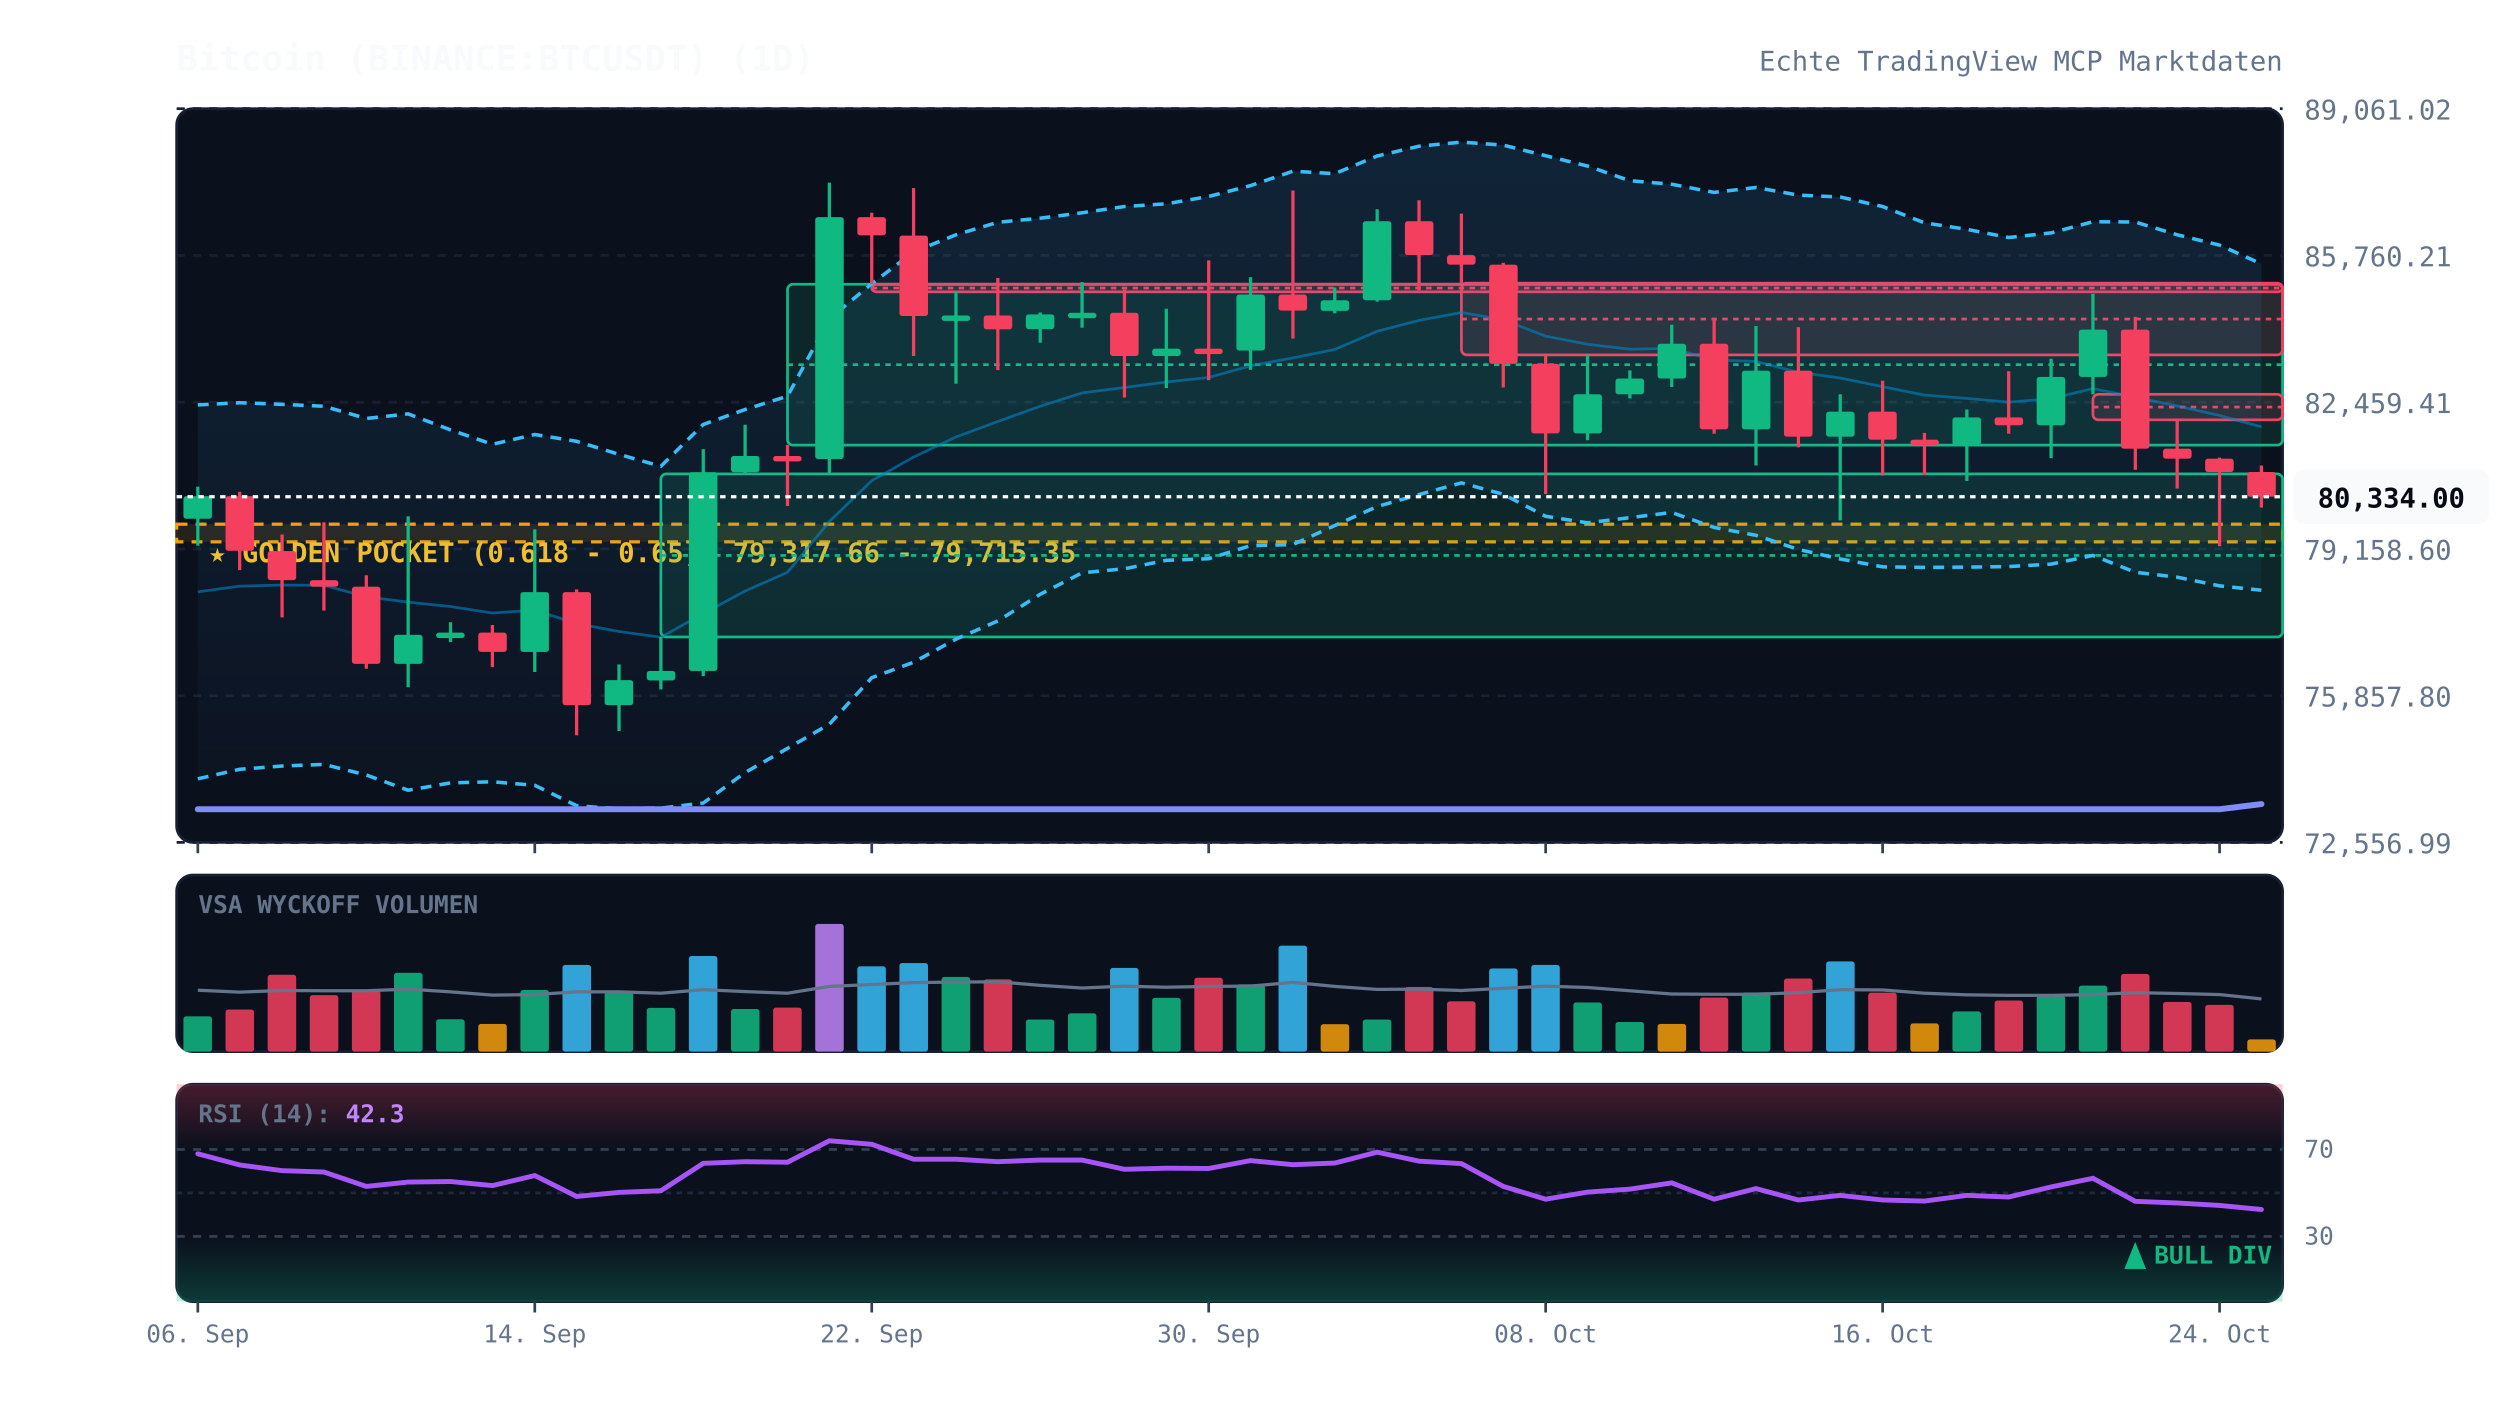
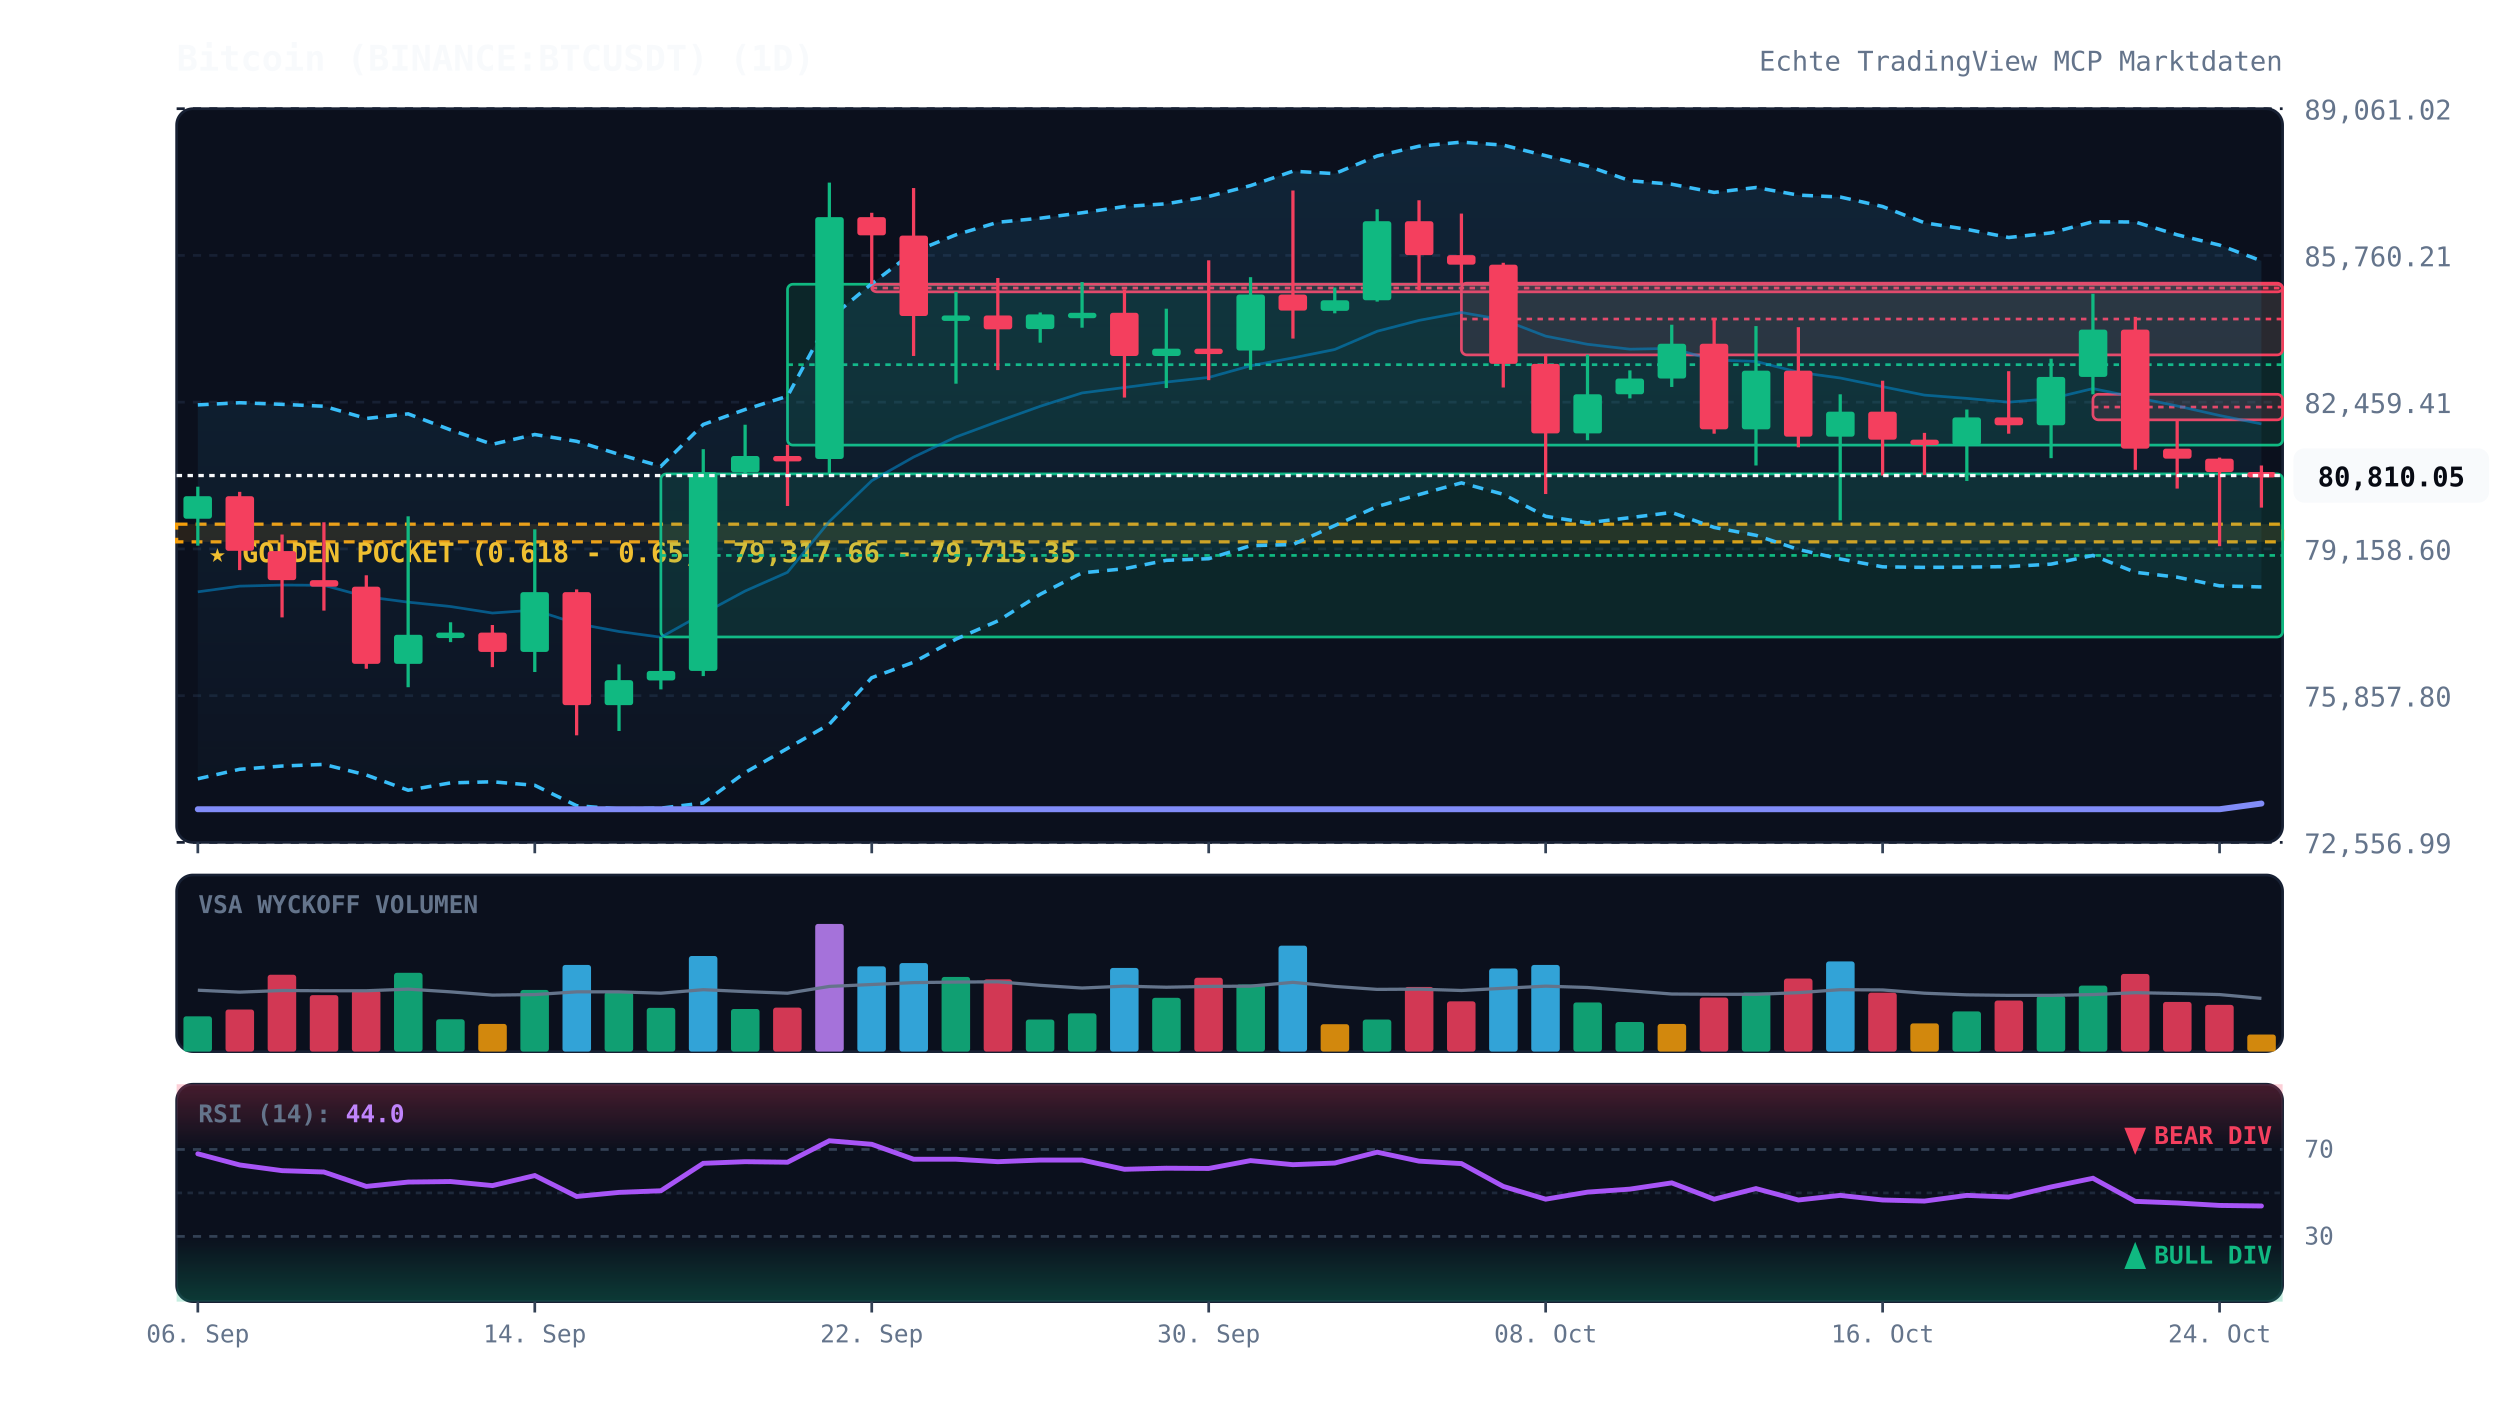
<svg xmlns="http://www.w3.org/2000/svg" viewBox="0 0 920 520" width="100%" height="100%" style="background:#070a13; font-family:'JetBrains Mono', monospace;">
  <defs>
    <linearGradient id="cloud-grad" x1="0%" y1="0%" x2="0%" y2="100%">
      <stop offset="0%" stop-color="#38bdf8" stop-opacity="0.12" />
      <stop offset="100%" stop-color="#38bdf8" stop-opacity="0.02" />
    </linearGradient>
    <linearGradient id="rsi-overbought" x1="0%" y1="0%" x2="0%" y2="100%">
      <stop offset="0%" stop-color="#f43f5e" stop-opacity="0.25" />
      <stop offset="100%" stop-color="#f43f5e" stop-opacity="0.0" />
    </linearGradient>
    <linearGradient id="rsi-oversold" x1="0%" y1="0%" x2="0%" y2="100%">
      <stop offset="0%" stop-color="#10b981" stop-opacity="0.0" />
      <stop offset="100%" stop-color="#10b981" stop-opacity="0.25" />
    </linearGradient>
  </defs>
  <rect x="65" y="40" width="775" height="270" fill="#0b101d" rx="6" stroke="#172033" stroke-width="1" />
  <rect x="65" y="322" width="775" height="65" fill="#0b101d" rx="6" stroke="#172033" stroke-width="1" />
  <rect x="65" y="399" width="775" height="80" fill="#0b101d" rx="6" stroke="#172033" stroke-width="1" />
  <line x1="65" y1="310.0" x2="840" y2="310.0" stroke="#172033" stroke-dasharray="3,3" stroke-width="1" />
  <text x="848" y="314.0" fill="#64748b" font-size="10" text-anchor="start">72,556.99</text>
  <line x1="65" y1="256.0" x2="840" y2="256.0" stroke="#172033" stroke-dasharray="3,3" stroke-width="1" />
  <text x="848" y="260.0" fill="#64748b" font-size="10" text-anchor="start">75,857.80</text>
  <line x1="65" y1="202.0" x2="840" y2="202.0" stroke="#172033" stroke-dasharray="3,3" stroke-width="1" />
  <text x="848" y="206.0" fill="#64748b" font-size="10" text-anchor="start">79,158.60</text>
  <line x1="65" y1="148.0" x2="840" y2="148.0" stroke="#172033" stroke-dasharray="3,3" stroke-width="1" />
  <text x="848" y="152.0" fill="#64748b" font-size="10" text-anchor="start">82,459.41</text>
  <line x1="65" y1="94.0" x2="840" y2="94.0" stroke="#172033" stroke-dasharray="3,3" stroke-width="1" />
  <text x="848" y="98.0" fill="#64748b" font-size="10" text-anchor="start">85,760.21</text>
  <line x1="65" y1="40.0" x2="840" y2="40.0" stroke="#172033" stroke-dasharray="3,3" stroke-width="1" />
  <text x="848" y="44.0" fill="#64748b" font-size="10" text-anchor="start">89,061.02</text>
  <rect x="65" y="192.9" width="775" height="6.5" fill="rgba(245, 158, 11, 0.12)" stroke="#f59e0b" stroke-dasharray="4,3" stroke-width="1.2" />
  <text x="77" y="206.9" fill="#fbbf24" font-size="10" font-weight="bold">★ GOLDEN POCKET (0.618 - 0.65): 79,317.66 - 79,715.35</text>
  <rect x="243.2" y="174.4" width="596.8" height="60.0" fill="rgba(16, 185, 129, 0.13)" stroke="#10b981" stroke-width="1" rx="2" />
  <line x1="243.2" y1="204.4" x2="840" y2="204.4" stroke="#10b981" stroke-dasharray="2,2" stroke-width="1" />
  <rect x="289.8" y="104.6" width="550.2" height="59.2" fill="rgba(16, 185, 129, 0.13)" stroke="#10b981" stroke-width="1" rx="2" />
  <line x1="289.8" y1="134.2" x2="840" y2="134.2" stroke="#10b981" stroke-dasharray="2,2" stroke-width="1" />
  <rect x="320.8" y="104.6" width="519.2" height="2.8" fill="rgba(244, 63, 94, 0.13)" stroke="#f43f5e" stroke-width="1" rx="2" />
  <line x1="320.8" y1="106.0" x2="840" y2="106.0" stroke="#f43f5e" stroke-dasharray="2,2" stroke-width="1" />
  <rect x="537.8" y="104.2" width="302.2" height="26.4" fill="rgba(244, 63, 94, 0.13)" stroke="#f43f5e" stroke-width="1" rx="2" />
  <line x1="537.8" y1="117.4" x2="840" y2="117.4" stroke="#f43f5e" stroke-dasharray="2,2" stroke-width="1" />
  <rect x="770.2" y="145.1" width="69.8" height="9.4" fill="rgba(244, 63, 94, 0.13)" stroke="#f43f5e" stroke-width="1" rx="2" />
  <line x1="770.2" y1="149.8" x2="840" y2="149.8" stroke="#f43f5e" stroke-dasharray="2,2" stroke-width="1" />
-   <polygon points="72.8,149.0 88.2,148.2 103.8,148.8 119.2,149.5 134.8,154.0 150.2,152.3 165.8,158.2 181.2,163.5 196.8,159.9 212.2,162.4 227.8,167.2 243.2,171.6 258.8,156.2 274.2,150.7 289.8,145.8 305.2,117.3 320.8,104.4 336.2,92.7 351.8,86.4 367.2,81.8 382.8,80.3 398.2,78.3 413.8,76.0 429.2,75.0 444.8,72.3 460.2,68.3 475.8,63.0 491.2,63.9 506.8,57.4 522.2,53.8 537.8,52.3 553.2,53.4 568.8,57.3 584.2,61.1 599.8,66.5 615.2,67.8 630.8,70.8 646.2,69.0 661.8,71.8 677.2,72.5 692.8,76.0 708.2,82.0 723.8,84.4 739.2,87.4 754.8,85.7 770.2,81.6 785.8,81.7 801.2,86.4 816.8,90.2 832.2,97.1 832.2,217.2 816.8,215.6 801.2,212.4 785.8,210.6 770.2,204.4 754.8,207.6 739.2,208.5 723.8,208.7 708.2,208.8 692.8,208.6 677.2,205.7 661.8,202.2 646.2,197.0 630.8,194.1 615.2,188.6 599.8,190.5 584.2,192.4 568.8,190.0 553.2,181.9 537.8,177.7 522.2,182.0 506.8,186.4 491.2,193.4 475.8,200.4 460.2,200.8 444.8,205.6 429.2,206.2 413.8,209.3 398.2,210.8 382.8,218.7 367.2,228.5 351.8,235.2 336.2,243.7 320.8,249.4 305.2,266.5 289.8,275.4 274.2,284.3 258.8,295.5 243.2,297.4 227.8,297.7 212.2,296.5 196.8,289.0 181.2,287.7 165.8,288.1 150.2,290.8 134.8,285.2 119.2,281.3 103.8,281.9 88.2,283.1 72.8,286.6" fill="url(#cloud-grad)" />
-   <polyline points="72.8,149.0 88.2,148.2 103.8,148.8 119.2,149.5 134.8,154.0 150.2,152.3 165.8,158.2 181.2,163.5 196.8,159.9 212.2,162.4 227.8,167.2 243.2,171.6 258.8,156.2 274.2,150.7 289.8,145.8 305.2,117.3 320.8,104.4 336.2,92.7 351.8,86.4 367.2,81.8 382.8,80.3 398.2,78.3 413.8,76.0 429.2,75.0 444.8,72.3 460.2,68.3 475.8,63.0 491.2,63.9 506.8,57.4 522.2,53.8 537.8,52.3 553.2,53.4 568.8,57.3 584.2,61.1 599.8,66.5 615.2,67.8 630.8,70.8 646.2,69.0 661.8,71.8 677.2,72.5 692.8,76.0 708.2,82.0 723.8,84.4 739.2,87.4 754.8,85.7 770.2,81.6 785.8,81.7 801.2,86.4 816.8,90.2 832.2,97.1" fill="none" stroke="#38bdf8" stroke-width="1.3" stroke-dasharray="4,3" />
-   <polyline points="72.8,286.6 88.2,283.1 103.8,281.9 119.2,281.3 134.8,285.2 150.2,290.8 165.8,288.1 181.2,287.7 196.8,289.0 212.2,296.5 227.8,297.7 243.2,297.4 258.8,295.5 274.2,284.3 289.8,275.4 305.2,266.5 320.8,249.4 336.2,243.7 351.8,235.2 367.2,228.5 382.8,218.7 398.2,210.8 413.8,209.3 429.2,206.2 444.8,205.6 460.2,200.8 475.8,200.4 491.2,193.4 506.8,186.4 522.2,182.0 537.8,177.7 553.2,181.9 568.8,190.0 584.2,192.4 599.8,190.5 615.2,188.6 630.8,194.1 646.2,197.0 661.8,202.2 677.2,205.7 692.8,208.6 708.2,208.8 723.8,208.7 739.2,208.5 754.8,207.6 770.2,204.4 785.8,210.6 801.2,212.4 816.8,215.6 832.2,217.2" fill="none" stroke="#38bdf8" stroke-width="1.3" stroke-dasharray="4,3" />
-   <polyline points="72.8,217.8 88.2,215.7 103.8,215.3 119.2,215.4 134.8,219.6 150.2,221.6 165.8,223.2 181.2,225.6 196.8,224.5 212.2,229.5 227.8,232.4 243.2,234.5 258.8,225.8 274.2,217.5 289.8,210.6 305.2,191.9 320.8,176.9 336.2,168.2 351.8,160.8 367.2,155.1 382.8,149.5 398.2,144.6 413.8,142.6 429.2,140.6 444.8,138.9 460.2,134.6 475.8,131.7 491.2,128.6 506.8,121.9 522.2,117.9 537.8,115.0 553.2,117.7 568.8,123.7 584.2,126.7 599.8,128.5 615.2,128.2 630.8,132.5 646.2,133.0 661.8,137.0 677.2,139.1 692.8,142.3 708.2,145.4 723.8,146.6 739.2,148.0 754.8,146.7 770.2,143.0 785.8,146.2 801.2,149.4 816.8,152.9 832.2,157.1" fill="none" stroke="#0284c7" stroke-width="1.0" stroke-opacity="0.6" />
-   <polyline points="72.8,297.8 88.2,297.8 103.8,297.8 119.2,297.8 134.8,297.8 150.2,297.8 165.8,297.8 181.2,297.8 196.8,297.8 212.2,297.8 227.8,297.8 243.2,297.8 258.8,297.8 274.2,297.8 289.8,297.8 305.2,297.8 320.8,297.8 336.2,297.8 351.8,297.8 367.2,297.8 382.8,297.8 398.2,297.8 413.8,297.8 429.2,297.8 444.8,297.8 460.2,297.8 475.8,297.8 491.2,297.8 506.8,297.8 522.2,297.8 537.8,297.8 553.2,297.8 568.8,297.8 584.2,297.8 599.8,297.8 615.2,297.8 630.8,297.8 646.2,297.8 661.8,297.8 677.2,297.8 692.8,297.8 708.2,297.8 723.8,297.8 739.2,297.8 754.8,297.8 770.2,297.8 785.8,297.8 801.2,297.8 816.8,297.8 832.2,295.9" fill="none" stroke="#818cf8" stroke-width="2.2" stroke-linecap="round" />
+   <polygon points="72.8,149.0 88.2,148.2 103.8,148.8 119.2,149.5 134.8,154.0 150.2,152.3 165.8,158.2 181.2,163.5 196.8,159.9 212.2,162.4 227.8,167.2 243.2,171.6 258.8,156.2 274.2,150.7 289.8,145.8 305.2,117.3 320.8,104.4 336.2,92.7 351.8,86.4 367.2,81.8 382.8,80.3 398.2,78.3 413.8,76.0 429.2,75.0 444.8,72.3 460.2,68.3 475.8,63.0 491.2,63.9 506.8,57.4 522.2,53.8 537.8,52.3 553.2,53.4 568.8,57.3 584.2,61.1 599.8,66.5 615.2,67.8 630.8,70.8 646.2,69.0 661.8,71.8 677.2,72.5 692.8,76.0 708.2,82.0 723.8,84.4 739.2,87.4 754.8,85.7 770.2,81.6 785.8,81.7 801.2,86.4 816.8,90.2 832.2,96.0 832.2,216.0 816.8,215.6 801.2,212.4 785.8,210.6 770.2,204.4 754.8,207.6 739.2,208.5 723.8,208.7 708.2,208.8 692.8,208.6 677.2,205.7 661.8,202.2 646.2,197.0 630.8,194.1 615.2,188.6 599.8,190.5 584.2,192.4 568.8,190.0 553.2,181.9 537.8,177.7 522.2,182.0 506.8,186.4 491.2,193.4 475.8,200.4 460.2,200.8 444.8,205.6 429.2,206.2 413.8,209.3 398.2,210.8 382.8,218.7 367.2,228.5 351.8,235.2 336.2,243.7 320.8,249.4 305.2,266.5 289.8,275.4 274.2,284.3 258.8,295.5 243.2,297.4 227.8,297.7 212.2,296.5 196.8,289.0 181.2,287.7 165.8,288.1 150.2,290.8 134.8,285.2 119.2,281.3 103.8,281.9 88.2,283.1 72.8,286.6" fill="url(#cloud-grad)" />
+   <polyline points="72.8,149.0 88.2,148.2 103.8,148.8 119.2,149.5 134.8,154.0 150.2,152.3 165.8,158.2 181.2,163.5 196.8,159.9 212.2,162.4 227.8,167.2 243.2,171.6 258.8,156.2 274.2,150.7 289.8,145.8 305.2,117.3 320.8,104.4 336.2,92.7 351.8,86.4 367.2,81.8 382.8,80.3 398.2,78.3 413.8,76.0 429.2,75.0 444.8,72.3 460.2,68.3 475.8,63.0 491.2,63.9 506.8,57.4 522.2,53.8 537.8,52.3 553.2,53.4 568.8,57.3 584.2,61.1 599.8,66.5 615.2,67.8 630.8,70.8 646.2,69.0 661.8,71.8 677.2,72.5 692.8,76.0 708.2,82.0 723.8,84.4 739.2,87.4 754.8,85.7 770.2,81.6 785.8,81.7 801.2,86.4 816.8,90.2 832.2,96.0" fill="none" stroke="#38bdf8" stroke-width="1.3" stroke-dasharray="4,3" />
+   <polyline points="72.8,286.6 88.2,283.1 103.8,281.9 119.2,281.3 134.8,285.2 150.2,290.8 165.8,288.1 181.2,287.7 196.8,289.0 212.2,296.5 227.8,297.7 243.2,297.4 258.8,295.5 274.2,284.3 289.8,275.4 305.2,266.5 320.8,249.4 336.2,243.7 351.8,235.2 367.2,228.5 382.8,218.7 398.2,210.8 413.8,209.3 429.2,206.2 444.8,205.6 460.2,200.8 475.8,200.4 491.2,193.4 506.8,186.4 522.2,182.0 537.8,177.7 553.2,181.9 568.8,190.0 584.2,192.4 599.8,190.5 615.2,188.6 630.8,194.1 646.2,197.0 661.8,202.2 677.2,205.7 692.8,208.6 708.2,208.8 723.8,208.7 739.2,208.5 754.8,207.6 770.2,204.4 785.8,210.6 801.2,212.4 816.8,215.6 832.2,216.0" fill="none" stroke="#38bdf8" stroke-width="1.3" stroke-dasharray="4,3" />
+   <polyline points="72.8,217.8 88.2,215.7 103.8,215.3 119.2,215.4 134.8,219.6 150.2,221.6 165.8,223.2 181.2,225.6 196.8,224.5 212.2,229.5 227.8,232.4 243.2,234.5 258.8,225.8 274.2,217.5 289.8,210.6 305.2,191.9 320.8,176.9 336.2,168.2 351.8,160.8 367.2,155.1 382.8,149.5 398.2,144.6 413.8,142.6 429.2,140.6 444.8,138.9 460.2,134.6 475.8,131.7 491.2,128.6 506.8,121.9 522.2,117.9 537.8,115.0 553.2,117.7 568.8,123.7 584.2,126.7 599.8,128.5 615.2,128.2 630.8,132.5 646.2,133.0 661.8,137.0 677.2,139.1 692.8,142.3 708.2,145.4 723.8,146.6 739.2,148.0 754.8,146.7 770.2,143.0 785.8,146.2 801.2,149.4 816.8,152.9 832.2,156.0" fill="none" stroke="#0284c7" stroke-width="1.0" stroke-opacity="0.6" />
+   <polyline points="72.8,297.8 88.2,297.8 103.8,297.8 119.2,297.8 134.8,297.8 150.2,297.8 165.8,297.8 181.2,297.8 196.8,297.8 212.2,297.8 227.8,297.8 243.2,297.8 258.8,297.8 274.2,297.8 289.8,297.8 305.2,297.8 320.8,297.8 336.2,297.8 351.8,297.8 367.2,297.8 382.8,297.8 398.2,297.8 413.8,297.8 429.2,297.8 444.8,297.8 460.2,297.8 475.8,297.8 491.2,297.8 506.8,297.8 522.2,297.8 537.8,297.8 553.2,297.8 568.8,297.8 584.2,297.8 599.8,297.8 615.2,297.8 630.8,297.8 646.2,297.8 661.8,297.8 677.2,297.8 692.8,297.8 708.2,297.8 723.8,297.8 739.2,297.8 754.8,297.8 770.2,297.8 785.8,297.8 801.2,297.8 816.8,297.8 832.2,295.7" fill="none" stroke="#818cf8" stroke-width="2.2" stroke-linecap="round" />
  <line x1="72.8" y1="179.1" x2="72.8" y2="200.8" stroke="#10b981" stroke-width="1.2" />
  <rect x="67.5" y="182.6" width="10.5" height="8.3" fill="#10b981" rx="1" />
  <line x1="88.2" y1="181.0" x2="88.2" y2="209.8" stroke="#f43f5e" stroke-width="1.2" />
  <rect x="83.0" y="182.6" width="10.5" height="20.1" fill="#f43f5e" rx="1" />
  <line x1="103.8" y1="196.7" x2="103.8" y2="227.2" stroke="#f43f5e" stroke-width="1.2" />
  <rect x="98.5" y="202.8" width="10.5" height="10.7" fill="#f43f5e" rx="1" />
  <line x1="119.2" y1="192.2" x2="119.2" y2="224.7" stroke="#f43f5e" stroke-width="1.2" />
  <rect x="114.0" y="213.5" width="10.5" height="2.4" fill="#f43f5e" rx="1" />
  <line x1="134.8" y1="211.7" x2="134.8" y2="246.1" stroke="#f43f5e" stroke-width="1.2" />
  <rect x="129.5" y="215.9" width="10.5" height="28.4" fill="#f43f5e" rx="1" />
  <line x1="150.2" y1="190.0" x2="150.2" y2="252.9" stroke="#10b981" stroke-width="1.2" />
  <rect x="145.0" y="233.6" width="10.5" height="10.7" fill="#10b981" rx="1" />
  <line x1="165.8" y1="229.0" x2="165.8" y2="236.3" stroke="#10b981" stroke-width="1.2" />
  <rect x="160.5" y="232.8" width="10.5" height="2.0" fill="#10b981" rx="1" />
  <line x1="181.2" y1="230.0" x2="181.2" y2="245.5" stroke="#f43f5e" stroke-width="1.2" />
  <rect x="176.0" y="232.8" width="10.5" height="7.1" fill="#f43f5e" rx="1" />
  <line x1="196.8" y1="194.8" x2="196.8" y2="247.3" stroke="#10b981" stroke-width="1.2" />
  <rect x="191.5" y="217.9" width="10.5" height="22.0" fill="#10b981" rx="1" />
  <line x1="212.2" y1="216.9" x2="212.2" y2="270.6" stroke="#f43f5e" stroke-width="1.2" />
  <rect x="207.0" y="217.9" width="10.5" height="41.6" fill="#f43f5e" rx="1" />
  <line x1="227.8" y1="244.5" x2="227.8" y2="269.0" stroke="#10b981" stroke-width="1.2" />
  <rect x="222.5" y="250.3" width="10.5" height="9.2" fill="#10b981" rx="1" />
  <line x1="243.2" y1="234.4" x2="243.2" y2="253.7" stroke="#10b981" stroke-width="1.2" />
  <rect x="238.0" y="246.9" width="10.5" height="3.5" fill="#10b981" rx="1" />
  <line x1="258.8" y1="165.3" x2="258.8" y2="248.8" stroke="#10b981" stroke-width="1.2" />
  <rect x="253.5" y="173.8" width="10.5" height="73.1" fill="#10b981" rx="1" />
  <line x1="274.2" y1="156.3" x2="274.2" y2="174.4" stroke="#10b981" stroke-width="1.2" />
  <rect x="269.0" y="167.8" width="10.5" height="6.0" fill="#10b981" rx="1" />
  <line x1="289.8" y1="163.7" x2="289.8" y2="186.2" stroke="#f43f5e" stroke-width="1.2" />
  <rect x="284.5" y="167.8" width="10.5" height="2.0" fill="#f43f5e" rx="1" />
  <line x1="305.2" y1="67.2" x2="305.2" y2="174.3" stroke="#10b981" stroke-width="1.2" />
  <rect x="300.0" y="79.9" width="10.5" height="89.0" fill="#10b981" rx="1" />
  <line x1="320.8" y1="78.3" x2="320.8" y2="104.6" stroke="#f43f5e" stroke-width="1.2" />
  <rect x="315.5" y="79.9" width="10.5" height="6.7" fill="#f43f5e" rx="1" />
  <line x1="336.2" y1="69.2" x2="336.2" y2="131.0" stroke="#f43f5e" stroke-width="1.2" />
  <rect x="331.0" y="86.7" width="10.5" height="29.6" fill="#f43f5e" rx="1" />
  <line x1="351.8" y1="107.4" x2="351.8" y2="141.2" stroke="#10b981" stroke-width="1.2" />
  <rect x="346.5" y="116.1" width="10.5" height="2.0" fill="#10b981" rx="1" />
  <line x1="367.2" y1="102.3" x2="367.2" y2="136.2" stroke="#f43f5e" stroke-width="1.2" />
  <rect x="362.0" y="116.1" width="10.5" height="5.1" fill="#f43f5e" rx="1" />
  <line x1="382.8" y1="115.0" x2="382.8" y2="126.1" stroke="#10b981" stroke-width="1.2" />
  <rect x="377.5" y="115.7" width="10.5" height="5.4" fill="#10b981" rx="1" />
  <line x1="398.2" y1="103.8" x2="398.2" y2="120.6" stroke="#10b981" stroke-width="1.2" />
  <rect x="393.0" y="115.1" width="10.5" height="2.0" fill="#10b981" rx="1" />
  <line x1="413.8" y1="106.5" x2="413.8" y2="146.3" stroke="#f43f5e" stroke-width="1.2" />
  <rect x="408.5" y="115.1" width="10.5" height="15.9" fill="#f43f5e" rx="1" />
  <line x1="429.2" y1="113.6" x2="429.2" y2="142.8" stroke="#10b981" stroke-width="1.2" />
  <rect x="424.0" y="128.3" width="10.5" height="2.7" fill="#10b981" rx="1" />
  <line x1="444.8" y1="95.8" x2="444.8" y2="139.9" stroke="#f43f5e" stroke-width="1.2" />
  <rect x="439.5" y="128.3" width="10.5" height="2.0" fill="#f43f5e" rx="1" />
  <line x1="460.2" y1="102.0" x2="460.2" y2="136.1" stroke="#10b981" stroke-width="1.2" />
  <rect x="455.0" y="108.4" width="10.5" height="20.6" fill="#10b981" rx="1" />
  <line x1="475.8" y1="70.1" x2="475.8" y2="124.6" stroke="#f43f5e" stroke-width="1.2" />
  <rect x="470.5" y="108.4" width="10.5" height="5.9" fill="#f43f5e" rx="1" />
  <line x1="491.2" y1="105.8" x2="491.2" y2="115.3" stroke="#10b981" stroke-width="1.2" />
  <rect x="486.0" y="110.5" width="10.5" height="3.9" fill="#10b981" rx="1" />
  <line x1="506.8" y1="77.0" x2="506.8" y2="111.0" stroke="#10b981" stroke-width="1.2" />
  <rect x="501.5" y="81.4" width="10.5" height="29.1" fill="#10b981" rx="1" />
  <line x1="522.2" y1="73.7" x2="522.2" y2="106.9" stroke="#f43f5e" stroke-width="1.2" />
  <rect x="517.0" y="81.4" width="10.5" height="12.5" fill="#f43f5e" rx="1" />
  <line x1="537.8" y1="78.6" x2="537.8" y2="104.2" stroke="#f43f5e" stroke-width="1.2" />
  <rect x="532.5" y="93.9" width="10.5" height="3.5" fill="#f43f5e" rx="1" />
  <line x1="553.2" y1="96.7" x2="553.2" y2="142.6" stroke="#f43f5e" stroke-width="1.2" />
  <rect x="548.0" y="97.4" width="10.5" height="36.5" fill="#f43f5e" rx="1" />
  <line x1="568.8" y1="130.6" x2="568.8" y2="181.8" stroke="#f43f5e" stroke-width="1.2" />
  <rect x="563.5" y="133.9" width="10.5" height="25.6" fill="#f43f5e" rx="1" />
  <line x1="584.2" y1="130.5" x2="584.2" y2="162.0" stroke="#10b981" stroke-width="1.2" />
  <rect x="579.0" y="145.1" width="10.5" height="14.4" fill="#10b981" rx="1" />
  <line x1="599.8" y1="136.3" x2="599.8" y2="146.6" stroke="#10b981" stroke-width="1.2" />
  <rect x="594.5" y="139.3" width="10.5" height="5.8" fill="#10b981" rx="1" />
  <line x1="615.2" y1="119.5" x2="615.2" y2="142.4" stroke="#10b981" stroke-width="1.2" />
  <rect x="610.0" y="126.5" width="10.5" height="12.8" fill="#10b981" rx="1" />
  <line x1="630.8" y1="117.0" x2="630.8" y2="159.6" stroke="#f43f5e" stroke-width="1.2" />
  <rect x="625.5" y="126.5" width="10.5" height="31.5" fill="#f43f5e" rx="1" />
  <line x1="646.2" y1="120.0" x2="646.2" y2="171.3" stroke="#10b981" stroke-width="1.2" />
  <rect x="641.0" y="136.4" width="10.5" height="21.6" fill="#10b981" rx="1" />
  <line x1="661.8" y1="120.4" x2="661.8" y2="164.6" stroke="#f43f5e" stroke-width="1.2" />
  <rect x="656.5" y="136.4" width="10.5" height="24.3" fill="#f43f5e" rx="1" />
  <line x1="677.2" y1="145.1" x2="677.2" y2="191.5" stroke="#10b981" stroke-width="1.2" />
  <rect x="672.0" y="151.5" width="10.5" height="9.2" fill="#10b981" rx="1" />
  <line x1="692.8" y1="140.1" x2="692.8" y2="175.0" stroke="#f43f5e" stroke-width="1.2" />
  <rect x="687.5" y="151.5" width="10.5" height="10.3" fill="#f43f5e" rx="1" />
  <line x1="708.2" y1="159.3" x2="708.2" y2="174.8" stroke="#f43f5e" stroke-width="1.2" />
  <rect x="703.0" y="161.8" width="10.5" height="2.0" fill="#f43f5e" rx="1" />
  <line x1="723.8" y1="150.7" x2="723.8" y2="177.0" stroke="#10b981" stroke-width="1.2" />
  <rect x="718.5" y="153.6" width="10.5" height="10.2" fill="#10b981" rx="1" />
  <line x1="739.2" y1="136.6" x2="739.2" y2="159.6" stroke="#f43f5e" stroke-width="1.2" />
  <rect x="734.0" y="153.6" width="10.5" height="2.9" fill="#f43f5e" rx="1" />
  <line x1="754.8" y1="132.0" x2="754.8" y2="168.6" stroke="#10b981" stroke-width="1.2" />
  <rect x="749.5" y="138.7" width="10.5" height="17.8" fill="#10b981" rx="1" />
  <line x1="770.2" y1="108.1" x2="770.2" y2="145.1" stroke="#10b981" stroke-width="1.2" />
  <rect x="765.0" y="121.3" width="10.5" height="17.4" fill="#10b981" rx="1" />
  <line x1="785.8" y1="116.6" x2="785.8" y2="172.9" stroke="#f43f5e" stroke-width="1.2" />
  <rect x="780.5" y="121.3" width="10.5" height="43.8" fill="#f43f5e" rx="1" />
  <line x1="801.2" y1="154.5" x2="801.2" y2="179.8" stroke="#f43f5e" stroke-width="1.2" />
  <rect x="796.0" y="165.1" width="10.5" height="3.7" fill="#f43f5e" rx="1" />
  <line x1="816.8" y1="168.4" x2="816.8" y2="201.0" stroke="#f43f5e" stroke-width="1.2" />
  <rect x="811.5" y="168.8" width="10.5" height="4.9" fill="#f43f5e" rx="1" />
  <line x1="832.2" y1="171.3" x2="832.2" y2="186.8" stroke="#f43f5e" stroke-width="1.2" />
-   <rect x="827.0" y="173.7" width="10.5" height="9.1" fill="#f43f5e" rx="1" />
-   <line x1="65" y1="182.8" x2="840" y2="182.8" stroke="#f8fafc" stroke-width="1.2" stroke-dasharray="2,2" />
-   <rect x="844" y="172.8" width="72" height="20" fill="#f8fafc" rx="4" />
-   <text x="880" y="186.8" fill="#070a13" font-size="10" font-weight="bold" text-anchor="middle">80,334.00</text>
+   <rect x="827.0" y="173.7" width="10.5" height="2.0" fill="#f43f5e" rx="1" />
+   <line x1="65" y1="175.0" x2="840" y2="175.0" stroke="#f8fafc" stroke-width="1.2" stroke-dasharray="2,2" />
+   <rect x="844" y="165.0" width="72" height="20" fill="#f8fafc" rx="4" />
+   <text x="880" y="179.0" fill="#070a13" font-size="10" font-weight="bold" text-anchor="middle">80,810.05</text>
  <text x="73" y="336" fill="#64748b" font-size="9" font-weight="bold">VSA WYCKOFF VOLUMEN</text>
  <rect x="67.5" y="374.0" width="10.5" height="13.0" fill="#10b981" opacity="0.85" rx="1" />
  <rect x="83.0" y="371.5" width="10.5" height="15.5" fill="#f43f5e" opacity="0.85" rx="1" />
  <rect x="98.5" y="358.7" width="10.5" height="28.3" fill="#f43f5e" opacity="0.85" rx="1" />
  <rect x="114.0" y="366.2" width="10.5" height="20.8" fill="#f43f5e" opacity="0.85" rx="1" />
  <rect x="129.5" y="364.5" width="10.5" height="22.5" fill="#f43f5e" opacity="0.85" rx="1" />
  <rect x="145.0" y="358.0" width="10.5" height="29.0" fill="#10b981" opacity="0.85" rx="1" />
  <rect x="160.5" y="375.1" width="10.5" height="11.9" fill="#10b981" opacity="0.85" rx="1" />
  <rect x="176.0" y="376.8" width="10.5" height="10.2" fill="#f59e0b" opacity="0.85" rx="1" />
  <rect x="191.5" y="364.3" width="10.5" height="22.7" fill="#10b981" opacity="0.85" rx="1" />
  <rect x="207.0" y="355.1" width="10.5" height="31.9" fill="#38bdf8" opacity="0.85" rx="1" />
  <rect x="222.5" y="365.1" width="10.5" height="21.9" fill="#10b981" opacity="0.85" rx="1" />
  <rect x="238.0" y="370.9" width="10.5" height="16.1" fill="#10b981" opacity="0.85" rx="1" />
  <rect x="253.5" y="351.8" width="10.5" height="35.2" fill="#38bdf8" opacity="0.85" rx="1" />
  <rect x="269.0" y="371.3" width="10.5" height="15.7" fill="#10b981" opacity="0.85" rx="1" />
  <rect x="284.5" y="370.8" width="10.5" height="16.2" fill="#f43f5e" opacity="0.85" rx="1" />
  <rect x="300.0" y="340.0" width="10.5" height="47.0" fill="#c084fc" opacity="0.85" rx="1" />
  <rect x="315.5" y="355.6" width="10.5" height="31.4" fill="#38bdf8" opacity="0.85" rx="1" />
  <rect x="331.0" y="354.4" width="10.5" height="32.6" fill="#38bdf8" opacity="0.85" rx="1" />
  <rect x="346.5" y="359.5" width="10.5" height="27.5" fill="#10b981" opacity="0.85" rx="1" />
  <rect x="362.0" y="360.4" width="10.5" height="26.6" fill="#f43f5e" opacity="0.85" rx="1" />
  <rect x="377.5" y="375.2" width="10.5" height="11.8" fill="#10b981" opacity="0.85" rx="1" />
  <rect x="393.0" y="372.9" width="10.5" height="14.1" fill="#10b981" opacity="0.85" rx="1" />
  <rect x="408.5" y="356.2" width="10.5" height="30.8" fill="#38bdf8" opacity="0.85" rx="1" />
  <rect x="424.0" y="367.2" width="10.5" height="19.8" fill="#10b981" opacity="0.85" rx="1" />
  <rect x="439.5" y="359.8" width="10.5" height="27.2" fill="#f43f5e" opacity="0.85" rx="1" />
  <rect x="455.0" y="362.3" width="10.5" height="24.7" fill="#10b981" opacity="0.85" rx="1" />
  <rect x="470.5" y="348.0" width="10.5" height="39.0" fill="#38bdf8" opacity="0.85" rx="1" />
  <rect x="486.0" y="376.9" width="10.5" height="10.1" fill="#f59e0b" opacity="0.85" rx="1" />
  <rect x="501.5" y="375.2" width="10.5" height="11.8" fill="#10b981" opacity="0.85" rx="1" />
  <rect x="517.0" y="363.2" width="10.5" height="23.8" fill="#f43f5e" opacity="0.85" rx="1" />
  <rect x="532.5" y="368.5" width="10.5" height="18.5" fill="#f43f5e" opacity="0.85" rx="1" />
  <rect x="548.0" y="356.4" width="10.5" height="30.6" fill="#38bdf8" opacity="0.85" rx="1" />
  <rect x="563.5" y="355.1" width="10.5" height="31.9" fill="#38bdf8" opacity="0.85" rx="1" />
  <rect x="579.0" y="368.9" width="10.5" height="18.1" fill="#10b981" opacity="0.85" rx="1" />
  <rect x="594.5" y="376.1" width="10.5" height="10.9" fill="#10b981" opacity="0.85" rx="1" />
  <rect x="610.0" y="376.8" width="10.5" height="10.2" fill="#f59e0b" opacity="0.85" rx="1" />
  <rect x="625.5" y="367.1" width="10.5" height="19.9" fill="#f43f5e" opacity="0.85" rx="1" />
  <rect x="641.0" y="365.3" width="10.5" height="21.7" fill="#10b981" opacity="0.85" rx="1" />
  <rect x="656.5" y="360.1" width="10.5" height="26.9" fill="#f43f5e" opacity="0.85" rx="1" />
  <rect x="672.0" y="353.8" width="10.5" height="33.2" fill="#38bdf8" opacity="0.85" rx="1" />
  <rect x="687.5" y="365.3" width="10.5" height="21.7" fill="#f43f5e" opacity="0.85" rx="1" />
  <rect x="703.0" y="376.6" width="10.5" height="10.4" fill="#f59e0b" opacity="0.85" rx="1" />
  <rect x="718.5" y="372.2" width="10.5" height="14.8" fill="#10b981" opacity="0.85" rx="1" />
  <rect x="734.0" y="368.2" width="10.5" height="18.8" fill="#f43f5e" opacity="0.85" rx="1" />
  <rect x="749.5" y="366.5" width="10.5" height="20.5" fill="#10b981" opacity="0.85" rx="1" />
  <rect x="765.0" y="362.7" width="10.5" height="24.3" fill="#10b981" opacity="0.85" rx="1" />
  <rect x="780.5" y="358.4" width="10.5" height="28.6" fill="#f43f5e" opacity="0.85" rx="1" />
  <rect x="796.0" y="368.7" width="10.5" height="18.3" fill="#f43f5e" opacity="0.85" rx="1" />
  <rect x="811.5" y="369.8" width="10.5" height="17.2" fill="#f43f5e" opacity="0.85" rx="1" />
-   <rect x="827.0" y="382.5" width="10.5" height="4.5" fill="#f59e0b" opacity="0.85" rx="1" />
-   <polyline points="72.8,364.4 88.2,365.1 103.8,364.5 119.2,364.6 134.8,364.6 150.2,364.0 165.8,365.0 181.2,366.2 196.8,366.0 212.2,365.0 227.8,365.0 243.2,365.5 258.8,364.2 274.2,364.9 289.8,365.5 305.2,363.0 320.8,362.3 336.2,361.6 351.8,361.4 367.2,361.3 382.8,362.6 398.2,363.6 413.8,362.9 429.2,363.3 444.8,363.0 460.2,362.9 475.8,361.5 491.2,363.0 506.8,364.1 522.2,364.0 537.8,364.5 553.2,363.7 568.8,362.9 584.2,363.4 599.8,364.6 615.2,365.8 630.8,365.9 646.2,365.9 661.8,365.3 677.2,364.2 692.8,364.3 708.2,365.5 723.8,366.1 739.2,366.3 754.8,366.3 770.2,366.0 785.8,365.3 801.2,365.6 816.8,366.0 832.2,367.6" fill="none" stroke="#64748b" stroke-width="1.2" />
+   <rect x="827.0" y="380.7" width="10.5" height="6.3" fill="#f59e0b" opacity="0.85" rx="1" />
+   <polyline points="72.8,364.4 88.2,365.1 103.8,364.5 119.2,364.6 134.8,364.6 150.2,364.0 165.8,365.0 181.2,366.2 196.8,366.0 212.2,365.0 227.8,365.0 243.2,365.5 258.8,364.2 274.2,364.9 289.8,365.5 305.2,363.0 320.8,362.3 336.2,361.6 351.8,361.4 367.2,361.3 382.8,362.6 398.2,363.6 413.8,362.9 429.2,363.3 444.8,363.0 460.2,362.9 475.8,361.5 491.2,363.0 506.8,364.1 522.2,364.0 537.8,364.5 553.2,363.7 568.8,362.9 584.2,363.4 599.8,364.6 615.2,365.8 630.8,365.9 646.2,365.9 661.8,365.3 677.2,364.2 692.8,364.3 708.2,365.5 723.8,366.1 739.2,366.3 754.8,366.3 770.2,366.0 785.8,365.3 801.2,365.6 816.8,366.0 832.2,367.4" fill="none" stroke="#64748b" stroke-width="1.2" />
  <rect x="65" y="399" width="775" height="24.0" fill="url(#rsi-overbought)" />
  <rect x="65" y="455.0" width="775" height="24.0" fill="url(#rsi-oversold)" />
  <line x1="65" y1="423.0" x2="840" y2="423.0" stroke="#334155" stroke-dasharray="3,3" stroke-width="1" />
  <text x="848" y="426.0" fill="#64748b" font-size="9">70</text>
  <line x1="65" y1="439.0" x2="840" y2="439.0" stroke="#1e293b" stroke-dasharray="2,2" stroke-width="1" />
  <line x1="65" y1="455.0" x2="840" y2="455.0" stroke="#334155" stroke-dasharray="3,3" stroke-width="1" />
  <text x="848" y="458.0" fill="#64748b" font-size="9">30</text>
-   <polyline points="72.8,424.6 88.2,428.7 103.8,430.8 119.2,431.3 134.8,436.6 150.2,435.0 165.8,434.8 181.2,436.3 196.8,432.6 212.2,440.3 227.8,438.8 243.2,438.2 258.8,428.1 274.2,427.5 289.8,427.7 305.2,419.8 320.8,421.1 336.2,426.6 351.8,426.6 367.2,427.5 382.8,426.9 398.2,426.9 413.8,430.3 429.2,429.9 444.8,430.0 460.2,427.1 475.8,428.6 491.2,428.0 506.8,424.0 522.2,427.3 537.8,428.2 553.2,436.6 568.8,441.3 584.2,438.7 599.8,437.6 615.2,435.3 630.8,441.3 646.2,437.4 661.8,441.6 677.2,439.9 692.8,441.6 708.2,442.0 723.8,439.9 739.2,440.5 754.8,436.8 770.2,433.6 785.8,442.1 801.2,442.7 816.8,443.6 832.2,445.1" fill="none" stroke="#a855f7" stroke-width="1.8" stroke-linecap="round" />
+   <polyline points="72.8,424.6 88.2,428.7 103.8,430.8 119.2,431.3 134.8,436.6 150.2,435.0 165.8,434.8 181.2,436.3 196.8,432.6 212.2,440.3 227.8,438.8 243.2,438.2 258.8,428.1 274.2,427.5 289.8,427.7 305.2,419.8 320.8,421.1 336.2,426.6 351.8,426.6 367.2,427.5 382.8,426.9 398.2,426.9 413.8,430.3 429.2,429.9 444.8,430.0 460.2,427.1 475.8,428.6 491.2,428.0 506.8,424.0 522.2,427.3 537.8,428.2 553.2,436.6 568.8,441.3 584.2,438.7 599.8,437.6 615.2,435.3 630.8,441.3 646.2,437.4 661.8,441.6 677.2,439.9 692.8,441.6 708.2,442.0 723.8,439.9 739.2,440.5 754.8,436.8 770.2,433.6 785.8,442.1 801.2,442.7 816.8,443.6 832.2,443.8" fill="none" stroke="#a855f7" stroke-width="1.8" stroke-linecap="round" />
  <g transform="translate(785.75, 467)">
    <path d="M 0 -10 L 4 0 L -4 0 Z" fill="#10b981" />
    <text x="7" y="-2" fill="#10b981" font-size="9" font-weight="bold">BULL DIV</text>
  </g>
-   <text x="73" y="413" fill="#64748b" font-size="9" font-weight="bold">RSI (14): <tspan fill="#c084fc">42.3</tspan>
+   <g transform="translate(785.75, 415)">
+     <path d="M 0 10 L 4 0 L -4 0 Z" fill="#f43f5e" />
+     <text x="7" y="6" fill="#f43f5e" font-size="9" font-weight="bold">BEAR DIV</text>
+   </g>
+   <text x="73" y="413" fill="#64748b" font-size="9" font-weight="bold">RSI (14): <tspan fill="#c084fc">44.0</tspan>
  </text>
  <line x1="72.8" y1="310" x2="72.8" y2="314" stroke="#334155" stroke-width="1" />
  <line x1="72.8" y1="479" x2="72.8" y2="483" stroke="#334155" stroke-width="1" />
  <text x="72.8" y="494" fill="#64748b" font-size="9" text-anchor="middle">06. Sep</text>
  <line x1="196.8" y1="310" x2="196.8" y2="314" stroke="#334155" stroke-width="1" />
  <line x1="196.8" y1="479" x2="196.8" y2="483" stroke="#334155" stroke-width="1" />
  <text x="196.8" y="494" fill="#64748b" font-size="9" text-anchor="middle">14. Sep</text>
  <line x1="320.8" y1="310" x2="320.8" y2="314" stroke="#334155" stroke-width="1" />
  <line x1="320.8" y1="479" x2="320.8" y2="483" stroke="#334155" stroke-width="1" />
  <text x="320.8" y="494" fill="#64748b" font-size="9" text-anchor="middle">22. Sep</text>
  <line x1="444.8" y1="310" x2="444.8" y2="314" stroke="#334155" stroke-width="1" />
  <line x1="444.8" y1="479" x2="444.8" y2="483" stroke="#334155" stroke-width="1" />
  <text x="444.8" y="494" fill="#64748b" font-size="9" text-anchor="middle">30. Sep</text>
  <line x1="568.8" y1="310" x2="568.8" y2="314" stroke="#334155" stroke-width="1" />
  <line x1="568.8" y1="479" x2="568.8" y2="483" stroke="#334155" stroke-width="1" />
  <text x="568.8" y="494" fill="#64748b" font-size="9" text-anchor="middle">08. Oct</text>
  <line x1="692.8" y1="310" x2="692.8" y2="314" stroke="#334155" stroke-width="1" />
  <line x1="692.8" y1="479" x2="692.8" y2="483" stroke="#334155" stroke-width="1" />
  <text x="692.8" y="494" fill="#64748b" font-size="9" text-anchor="middle">16. Oct</text>
  <line x1="816.8" y1="310" x2="816.8" y2="314" stroke="#334155" stroke-width="1" />
  <line x1="816.8" y1="479" x2="816.8" y2="483" stroke="#334155" stroke-width="1" />
  <text x="816.8" y="494" fill="#64748b" font-size="9" text-anchor="middle">24. Oct</text>
  <text x="65" y="26" fill="#f8fafc" font-size="13" font-weight="bold">Bitcoin (BINANCE:BTCUSDT) (1D)</text>
  <text x="840" y="26" fill="#64748b" font-size="10" text-anchor="end">Echte TradingView MCP Marktdaten</text>
</svg>
